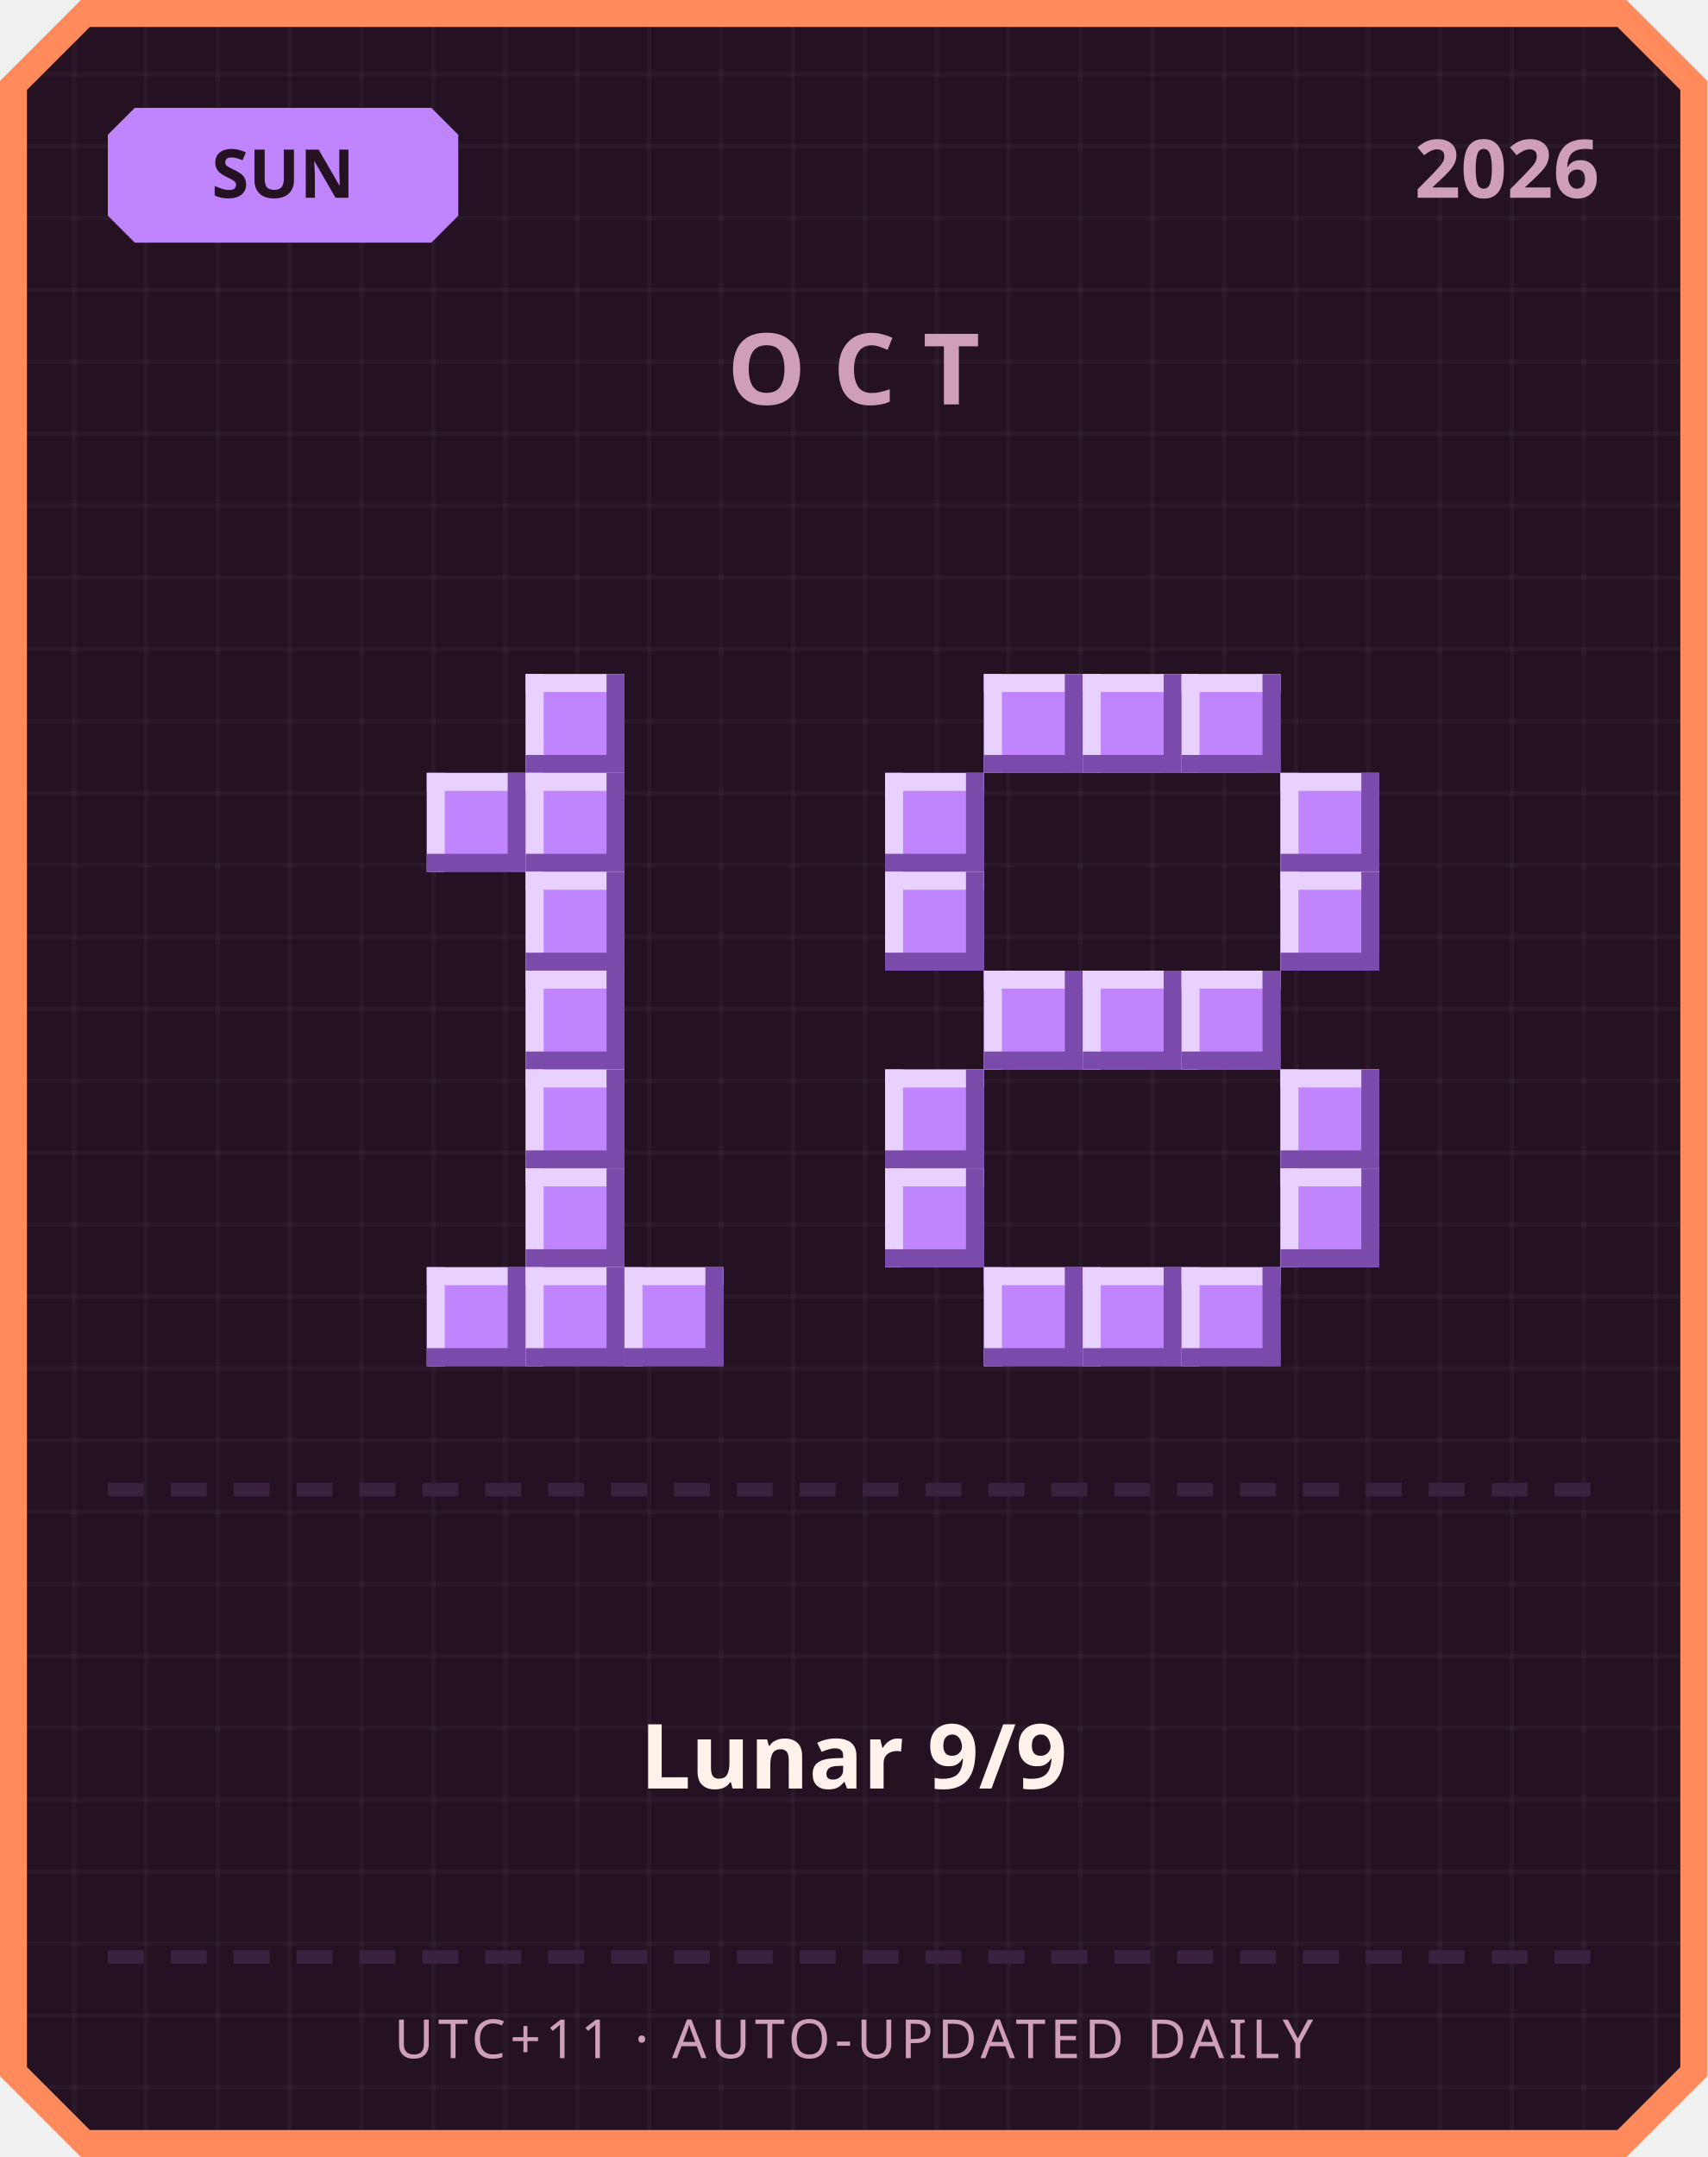
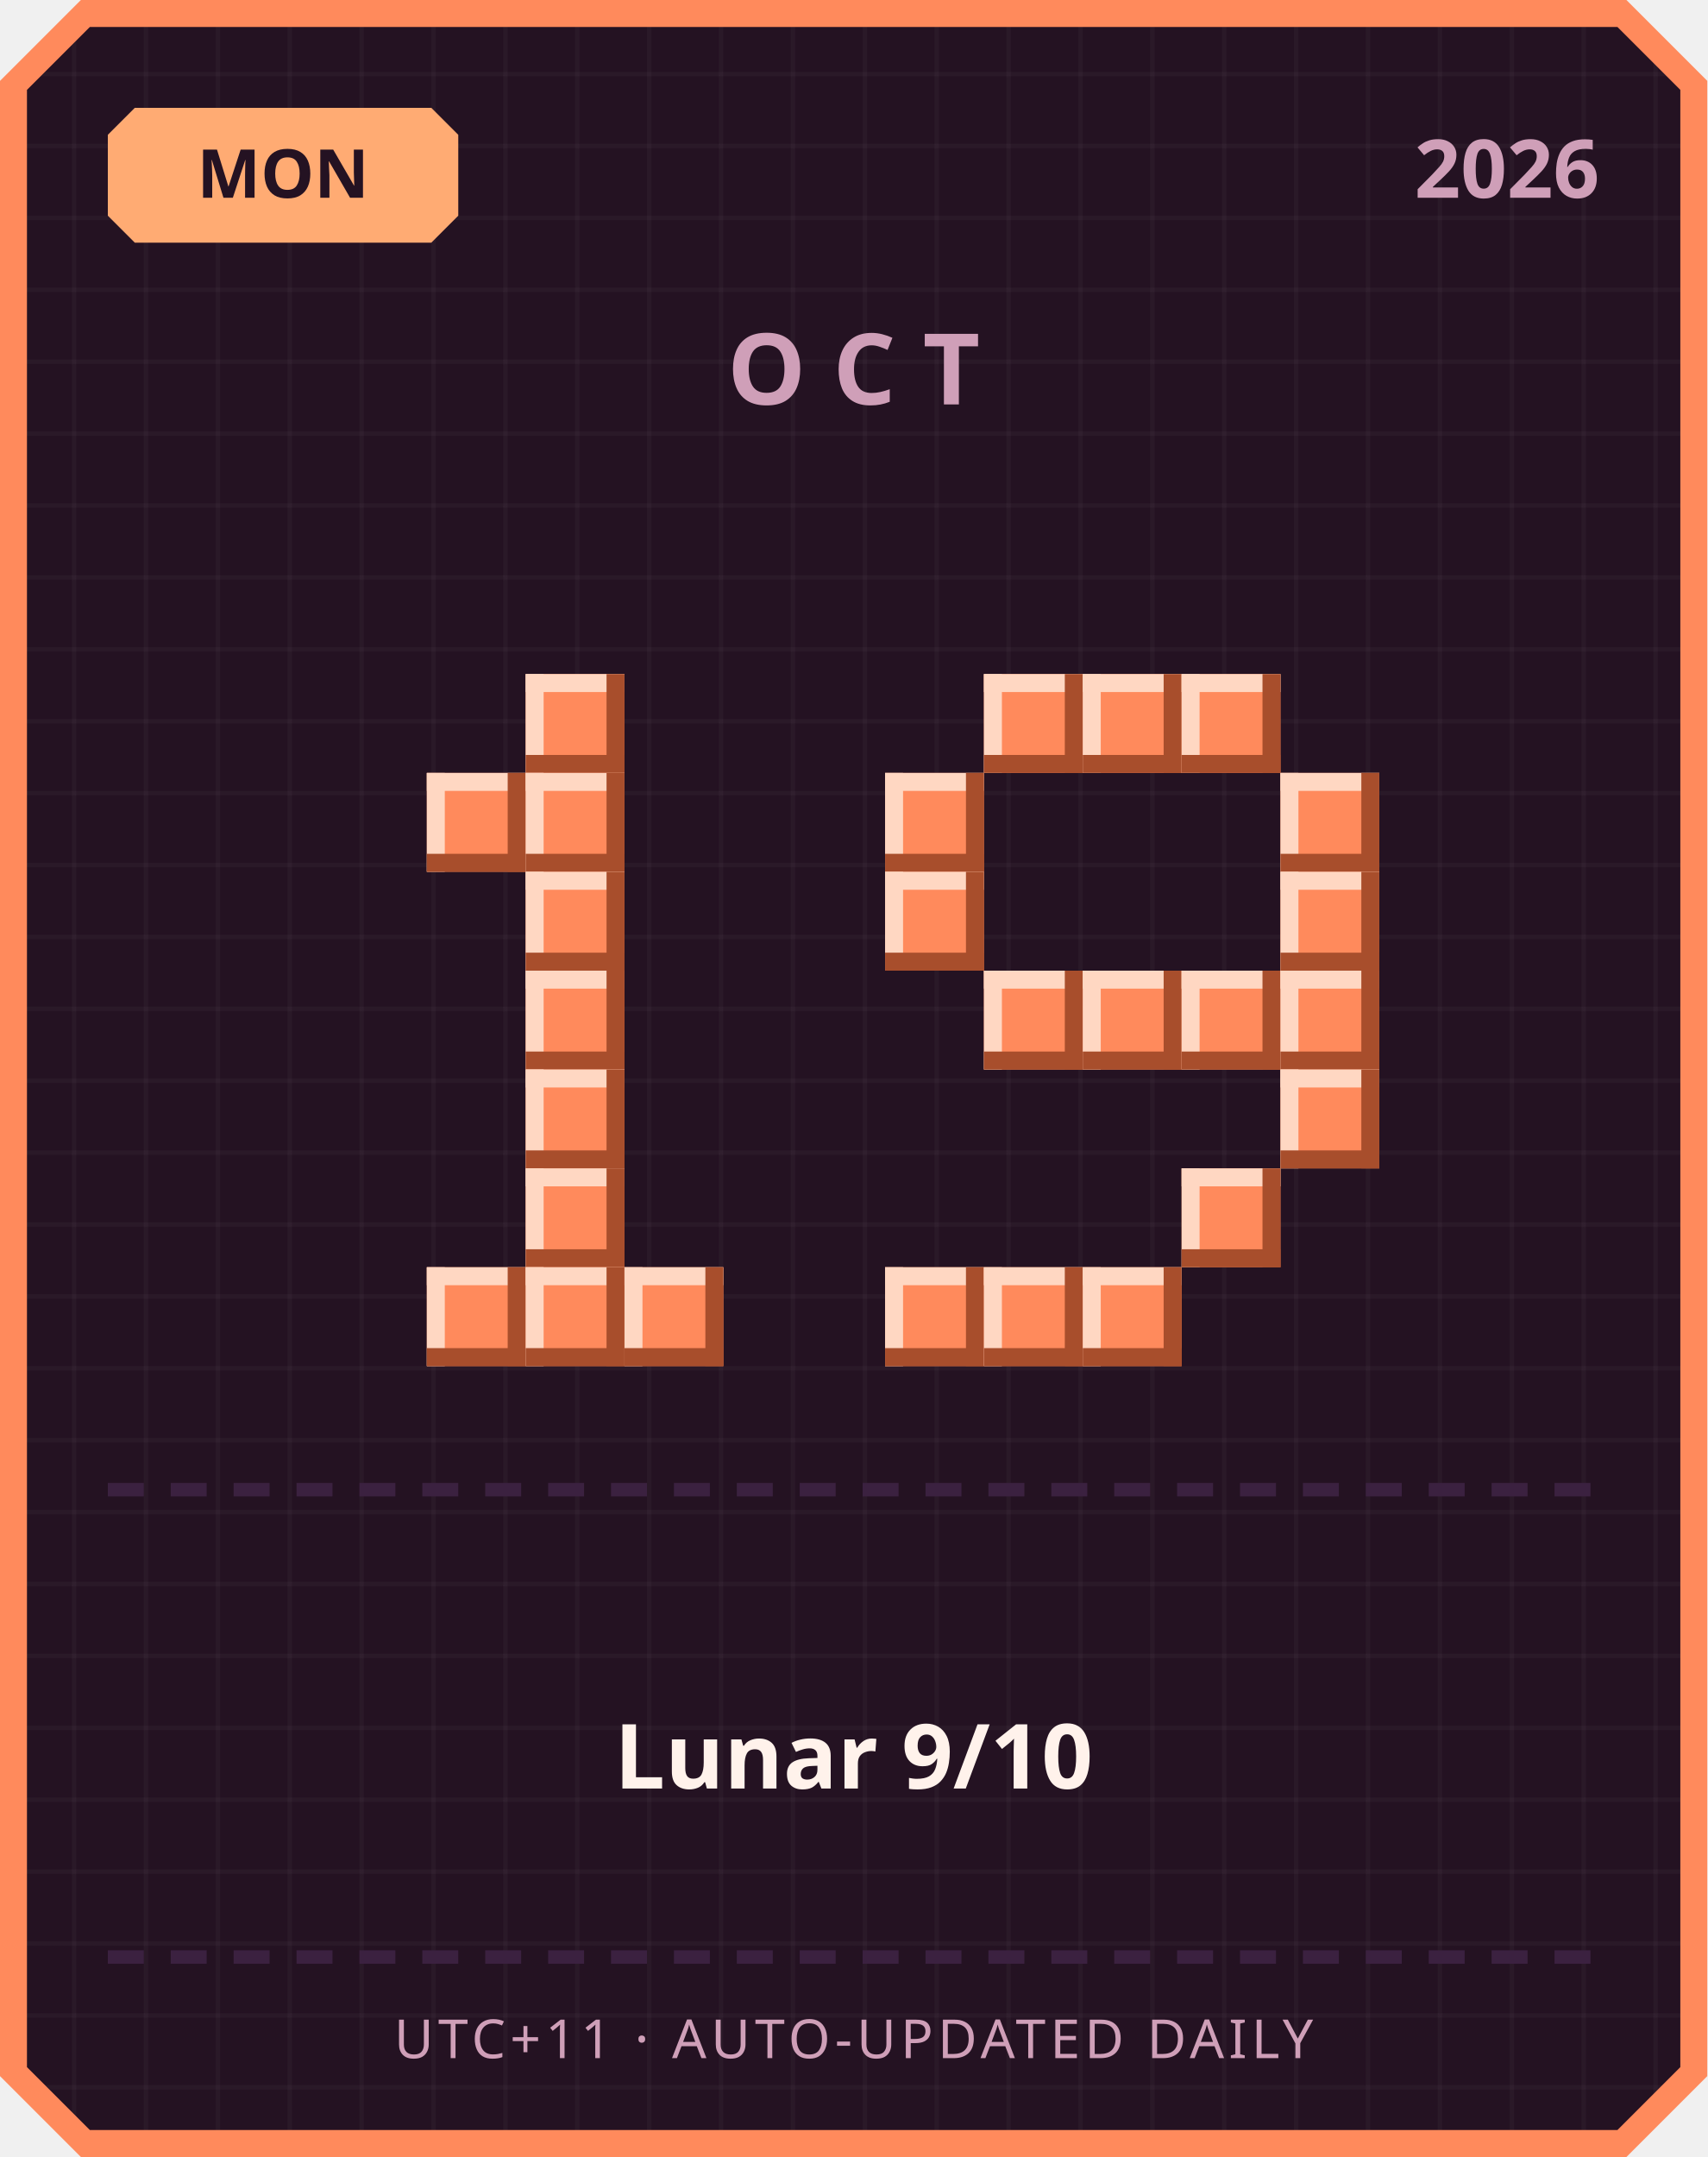
<svg xmlns="http://www.w3.org/2000/svg" width="380" height="480" viewBox="0 0 380 480">
  <defs>
    <pattern id="grid" width="16" height="16" patternUnits="userSpaceOnUse">
      <rect width="16" height="16" fill="#241222" />
      <rect width="1" height="16" fill="#ffffff" opacity="0.03" />
      <rect width="16" height="1" fill="#ffffff" opacity="0.03" />
    </pattern>
  </defs>
  <path d="M 18,0 L 362,0 L 380,18 L 380,462 L 362,480 L 18,480 L 0,462 L 0,18 Z" fill="#ff8a5c" />
  <path d="M 20,6 L 360,6 L 374,20 L 374,460 L 360,474 L 20,474 L 6,460 L 6,20 Z" fill="url(#grid)" />
-   <path d="M 30,24 L 96,24 L 102,30 L 102,48 L 96,54 L 30,54 L 24,48 L 24,30 Z" fill="#c084fc" />
-   <text x="63" y="44" text-anchor="middle" font-family="'Segoe UI', sans-serif" font-size="15" font-weight="700" fill="#241222">SUN</text>
+   <path d="M 30,24 L 96,24 L 102,30 L 102,48 L 96,54 L 30,54 L 24,48 L 24,30 Z" fill="#ffab73" />
+   <text x="63" y="44" text-anchor="middle" font-family="'Segoe UI', sans-serif" font-size="15" font-weight="700" fill="#241222">MON</text>
  <text x="356" y="44" text-anchor="end" font-family="'Segoe UI', sans-serif" font-size="18" font-weight="700" fill="#cf9fb8">2026</text>
  <text x="190" y="90" text-anchor="middle" font-family="'Segoe UI', sans-serif" font-size="22" font-weight="700" letter-spacing="6" fill="#cf9fb8">OCT</text>
-   <rect x="117" y="150" width="22" height="22" fill="#c084fc" />
-   <rect x="117" y="150" width="22" height="4" fill="#e9d1ff" />
-   <rect x="117" y="150" width="4" height="22" fill="#e9d1ff" />
-   <rect x="117" y="168" width="22" height="4" fill="#7a4bab" />
-   <rect x="135" y="150" width="4" height="22" fill="#7a4bab" />
-   <rect x="95" y="172" width="22" height="22" fill="#c084fc" />
-   <rect x="95" y="172" width="22" height="4" fill="#e9d1ff" />
-   <rect x="95" y="172" width="4" height="22" fill="#e9d1ff" />
-   <rect x="95" y="190" width="22" height="4" fill="#7a4bab" />
-   <rect x="113" y="172" width="4" height="22" fill="#7a4bab" />
-   <rect x="117" y="172" width="22" height="22" fill="#c084fc" />
-   <rect x="117" y="172" width="22" height="4" fill="#e9d1ff" />
-   <rect x="117" y="172" width="4" height="22" fill="#e9d1ff" />
-   <rect x="117" y="190" width="22" height="4" fill="#7a4bab" />
-   <rect x="135" y="172" width="4" height="22" fill="#7a4bab" />
-   <rect x="117" y="194" width="22" height="22" fill="#c084fc" />
-   <rect x="117" y="194" width="22" height="4" fill="#e9d1ff" />
-   <rect x="117" y="194" width="4" height="22" fill="#e9d1ff" />
-   <rect x="117" y="212" width="22" height="4" fill="#7a4bab" />
-   <rect x="135" y="194" width="4" height="22" fill="#7a4bab" />
-   <rect x="117" y="216" width="22" height="22" fill="#c084fc" />
-   <rect x="117" y="216" width="22" height="4" fill="#e9d1ff" />
-   <rect x="117" y="216" width="4" height="22" fill="#e9d1ff" />
-   <rect x="117" y="234" width="22" height="4" fill="#7a4bab" />
-   <rect x="135" y="216" width="4" height="22" fill="#7a4bab" />
-   <rect x="117" y="238" width="22" height="22" fill="#c084fc" />
-   <rect x="117" y="238" width="22" height="4" fill="#e9d1ff" />
-   <rect x="117" y="238" width="4" height="22" fill="#e9d1ff" />
-   <rect x="117" y="256" width="22" height="4" fill="#7a4bab" />
-   <rect x="135" y="238" width="4" height="22" fill="#7a4bab" />
-   <rect x="117" y="260" width="22" height="22" fill="#c084fc" />
-   <rect x="117" y="260" width="22" height="4" fill="#e9d1ff" />
-   <rect x="117" y="260" width="4" height="22" fill="#e9d1ff" />
-   <rect x="117" y="278" width="22" height="4" fill="#7a4bab" />
-   <rect x="135" y="260" width="4" height="22" fill="#7a4bab" />
-   <rect x="95" y="282" width="22" height="22" fill="#c084fc" />
-   <rect x="95" y="282" width="22" height="4" fill="#e9d1ff" />
-   <rect x="95" y="282" width="4" height="22" fill="#e9d1ff" />
-   <rect x="95" y="300" width="22" height="4" fill="#7a4bab" />
-   <rect x="113" y="282" width="4" height="22" fill="#7a4bab" />
-   <rect x="117" y="282" width="22" height="22" fill="#c084fc" />
-   <rect x="117" y="282" width="22" height="4" fill="#e9d1ff" />
-   <rect x="117" y="282" width="4" height="22" fill="#e9d1ff" />
-   <rect x="117" y="300" width="22" height="4" fill="#7a4bab" />
-   <rect x="135" y="282" width="4" height="22" fill="#7a4bab" />
-   <rect x="139" y="282" width="22" height="22" fill="#c084fc" />
-   <rect x="139" y="282" width="22" height="4" fill="#e9d1ff" />
-   <rect x="139" y="282" width="4" height="22" fill="#e9d1ff" />
-   <rect x="139" y="300" width="22" height="4" fill="#7a4bab" />
-   <rect x="157" y="282" width="4" height="22" fill="#7a4bab" />
-   <rect x="219" y="150" width="22" height="22" fill="#c084fc" />
-   <rect x="219" y="150" width="22" height="4" fill="#e9d1ff" />
-   <rect x="219" y="150" width="4" height="22" fill="#e9d1ff" />
-   <rect x="219" y="168" width="22" height="4" fill="#7a4bab" />
-   <rect x="237" y="150" width="4" height="22" fill="#7a4bab" />
-   <rect x="241" y="150" width="22" height="22" fill="#c084fc" />
-   <rect x="241" y="150" width="22" height="4" fill="#e9d1ff" />
-   <rect x="241" y="150" width="4" height="22" fill="#e9d1ff" />
-   <rect x="241" y="168" width="22" height="4" fill="#7a4bab" />
-   <rect x="259" y="150" width="4" height="22" fill="#7a4bab" />
-   <rect x="263" y="150" width="22" height="22" fill="#c084fc" />
-   <rect x="263" y="150" width="22" height="4" fill="#e9d1ff" />
-   <rect x="263" y="150" width="4" height="22" fill="#e9d1ff" />
-   <rect x="263" y="168" width="22" height="4" fill="#7a4bab" />
-   <rect x="281" y="150" width="4" height="22" fill="#7a4bab" />
-   <rect x="197" y="172" width="22" height="22" fill="#c084fc" />
-   <rect x="197" y="172" width="22" height="4" fill="#e9d1ff" />
-   <rect x="197" y="172" width="4" height="22" fill="#e9d1ff" />
-   <rect x="197" y="190" width="22" height="4" fill="#7a4bab" />
-   <rect x="215" y="172" width="4" height="22" fill="#7a4bab" />
-   <rect x="285" y="172" width="22" height="22" fill="#c084fc" />
-   <rect x="285" y="172" width="22" height="4" fill="#e9d1ff" />
-   <rect x="285" y="172" width="4" height="22" fill="#e9d1ff" />
-   <rect x="285" y="190" width="22" height="4" fill="#7a4bab" />
-   <rect x="303" y="172" width="4" height="22" fill="#7a4bab" />
-   <rect x="197" y="194" width="22" height="22" fill="#c084fc" />
-   <rect x="197" y="194" width="22" height="4" fill="#e9d1ff" />
-   <rect x="197" y="194" width="4" height="22" fill="#e9d1ff" />
-   <rect x="197" y="212" width="22" height="4" fill="#7a4bab" />
-   <rect x="215" y="194" width="4" height="22" fill="#7a4bab" />
-   <rect x="285" y="194" width="22" height="22" fill="#c084fc" />
-   <rect x="285" y="194" width="22" height="4" fill="#e9d1ff" />
-   <rect x="285" y="194" width="4" height="22" fill="#e9d1ff" />
-   <rect x="285" y="212" width="22" height="4" fill="#7a4bab" />
-   <rect x="303" y="194" width="4" height="22" fill="#7a4bab" />
-   <rect x="219" y="216" width="22" height="22" fill="#c084fc" />
-   <rect x="219" y="216" width="22" height="4" fill="#e9d1ff" />
-   <rect x="219" y="216" width="4" height="22" fill="#e9d1ff" />
-   <rect x="219" y="234" width="22" height="4" fill="#7a4bab" />
-   <rect x="237" y="216" width="4" height="22" fill="#7a4bab" />
-   <rect x="241" y="216" width="22" height="22" fill="#c084fc" />
-   <rect x="241" y="216" width="22" height="4" fill="#e9d1ff" />
-   <rect x="241" y="216" width="4" height="22" fill="#e9d1ff" />
-   <rect x="241" y="234" width="22" height="4" fill="#7a4bab" />
-   <rect x="259" y="216" width="4" height="22" fill="#7a4bab" />
-   <rect x="263" y="216" width="22" height="22" fill="#c084fc" />
-   <rect x="263" y="216" width="22" height="4" fill="#e9d1ff" />
-   <rect x="263" y="216" width="4" height="22" fill="#e9d1ff" />
-   <rect x="263" y="234" width="22" height="4" fill="#7a4bab" />
-   <rect x="281" y="216" width="4" height="22" fill="#7a4bab" />
-   <rect x="197" y="238" width="22" height="22" fill="#c084fc" />
-   <rect x="197" y="238" width="22" height="4" fill="#e9d1ff" />
-   <rect x="197" y="238" width="4" height="22" fill="#e9d1ff" />
-   <rect x="197" y="256" width="22" height="4" fill="#7a4bab" />
-   <rect x="215" y="238" width="4" height="22" fill="#7a4bab" />
-   <rect x="285" y="238" width="22" height="22" fill="#c084fc" />
-   <rect x="285" y="238" width="22" height="4" fill="#e9d1ff" />
-   <rect x="285" y="238" width="4" height="22" fill="#e9d1ff" />
-   <rect x="285" y="256" width="22" height="4" fill="#7a4bab" />
-   <rect x="303" y="238" width="4" height="22" fill="#7a4bab" />
-   <rect x="197" y="260" width="22" height="22" fill="#c084fc" />
-   <rect x="197" y="260" width="22" height="4" fill="#e9d1ff" />
-   <rect x="197" y="260" width="4" height="22" fill="#e9d1ff" />
-   <rect x="197" y="278" width="22" height="4" fill="#7a4bab" />
-   <rect x="215" y="260" width="4" height="22" fill="#7a4bab" />
-   <rect x="285" y="260" width="22" height="22" fill="#c084fc" />
-   <rect x="285" y="260" width="22" height="4" fill="#e9d1ff" />
-   <rect x="285" y="260" width="4" height="22" fill="#e9d1ff" />
-   <rect x="285" y="278" width="22" height="4" fill="#7a4bab" />
-   <rect x="303" y="260" width="4" height="22" fill="#7a4bab" />
-   <rect x="219" y="282" width="22" height="22" fill="#c084fc" />
-   <rect x="219" y="282" width="22" height="4" fill="#e9d1ff" />
-   <rect x="219" y="282" width="4" height="22" fill="#e9d1ff" />
-   <rect x="219" y="300" width="22" height="4" fill="#7a4bab" />
-   <rect x="237" y="282" width="4" height="22" fill="#7a4bab" />
-   <rect x="241" y="282" width="22" height="22" fill="#c084fc" />
-   <rect x="241" y="282" width="22" height="4" fill="#e9d1ff" />
-   <rect x="241" y="282" width="4" height="22" fill="#e9d1ff" />
-   <rect x="241" y="300" width="22" height="4" fill="#7a4bab" />
-   <rect x="259" y="282" width="4" height="22" fill="#7a4bab" />
-   <rect x="263" y="282" width="22" height="22" fill="#c084fc" />
-   <rect x="263" y="282" width="22" height="4" fill="#e9d1ff" />
-   <rect x="263" y="282" width="4" height="22" fill="#e9d1ff" />
-   <rect x="263" y="300" width="22" height="4" fill="#7a4bab" />
-   <rect x="281" y="282" width="4" height="22" fill="#7a4bab" />
+   <rect x="117" y="150" width="22" height="22" fill="#ff8a5c" />
+   <rect x="117" y="150" width="22" height="4" fill="#ffd7c2" />
+   <rect x="117" y="150" width="4" height="22" fill="#ffd7c2" />
+   <rect x="117" y="168" width="22" height="4" fill="#a84e2c" />
+   <rect x="135" y="150" width="4" height="22" fill="#a84e2c" />
+   <rect x="95" y="172" width="22" height="22" fill="#ff8a5c" />
+   <rect x="95" y="172" width="22" height="4" fill="#ffd7c2" />
+   <rect x="95" y="172" width="4" height="22" fill="#ffd7c2" />
+   <rect x="95" y="190" width="22" height="4" fill="#a84e2c" />
+   <rect x="113" y="172" width="4" height="22" fill="#a84e2c" />
+   <rect x="117" y="172" width="22" height="22" fill="#ff8a5c" />
+   <rect x="117" y="172" width="22" height="4" fill="#ffd7c2" />
+   <rect x="117" y="172" width="4" height="22" fill="#ffd7c2" />
+   <rect x="117" y="190" width="22" height="4" fill="#a84e2c" />
+   <rect x="135" y="172" width="4" height="22" fill="#a84e2c" />
+   <rect x="117" y="194" width="22" height="22" fill="#ff8a5c" />
+   <rect x="117" y="194" width="22" height="4" fill="#ffd7c2" />
+   <rect x="117" y="194" width="4" height="22" fill="#ffd7c2" />
+   <rect x="117" y="212" width="22" height="4" fill="#a84e2c" />
+   <rect x="135" y="194" width="4" height="22" fill="#a84e2c" />
+   <rect x="117" y="216" width="22" height="22" fill="#ff8a5c" />
+   <rect x="117" y="216" width="22" height="4" fill="#ffd7c2" />
+   <rect x="117" y="216" width="4" height="22" fill="#ffd7c2" />
+   <rect x="117" y="234" width="22" height="4" fill="#a84e2c" />
+   <rect x="135" y="216" width="4" height="22" fill="#a84e2c" />
+   <rect x="117" y="238" width="22" height="22" fill="#ff8a5c" />
+   <rect x="117" y="238" width="22" height="4" fill="#ffd7c2" />
+   <rect x="117" y="238" width="4" height="22" fill="#ffd7c2" />
+   <rect x="117" y="256" width="22" height="4" fill="#a84e2c" />
+   <rect x="135" y="238" width="4" height="22" fill="#a84e2c" />
+   <rect x="117" y="260" width="22" height="22" fill="#ff8a5c" />
+   <rect x="117" y="260" width="22" height="4" fill="#ffd7c2" />
+   <rect x="117" y="260" width="4" height="22" fill="#ffd7c2" />
+   <rect x="117" y="278" width="22" height="4" fill="#a84e2c" />
+   <rect x="135" y="260" width="4" height="22" fill="#a84e2c" />
+   <rect x="95" y="282" width="22" height="22" fill="#ff8a5c" />
+   <rect x="95" y="282" width="22" height="4" fill="#ffd7c2" />
+   <rect x="95" y="282" width="4" height="22" fill="#ffd7c2" />
+   <rect x="95" y="300" width="22" height="4" fill="#a84e2c" />
+   <rect x="113" y="282" width="4" height="22" fill="#a84e2c" />
+   <rect x="117" y="282" width="22" height="22" fill="#ff8a5c" />
+   <rect x="117" y="282" width="22" height="4" fill="#ffd7c2" />
+   <rect x="117" y="282" width="4" height="22" fill="#ffd7c2" />
+   <rect x="117" y="300" width="22" height="4" fill="#a84e2c" />
+   <rect x="135" y="282" width="4" height="22" fill="#a84e2c" />
+   <rect x="139" y="282" width="22" height="22" fill="#ff8a5c" />
+   <rect x="139" y="282" width="22" height="4" fill="#ffd7c2" />
+   <rect x="139" y="282" width="4" height="22" fill="#ffd7c2" />
+   <rect x="139" y="300" width="22" height="4" fill="#a84e2c" />
+   <rect x="157" y="282" width="4" height="22" fill="#a84e2c" />
+   <rect x="219" y="150" width="22" height="22" fill="#ff8a5c" />
+   <rect x="219" y="150" width="22" height="4" fill="#ffd7c2" />
+   <rect x="219" y="150" width="4" height="22" fill="#ffd7c2" />
+   <rect x="219" y="168" width="22" height="4" fill="#a84e2c" />
+   <rect x="237" y="150" width="4" height="22" fill="#a84e2c" />
+   <rect x="241" y="150" width="22" height="22" fill="#ff8a5c" />
+   <rect x="241" y="150" width="22" height="4" fill="#ffd7c2" />
+   <rect x="241" y="150" width="4" height="22" fill="#ffd7c2" />
+   <rect x="241" y="168" width="22" height="4" fill="#a84e2c" />
+   <rect x="259" y="150" width="4" height="22" fill="#a84e2c" />
+   <rect x="263" y="150" width="22" height="22" fill="#ff8a5c" />
+   <rect x="263" y="150" width="22" height="4" fill="#ffd7c2" />
+   <rect x="263" y="150" width="4" height="22" fill="#ffd7c2" />
+   <rect x="263" y="168" width="22" height="4" fill="#a84e2c" />
+   <rect x="281" y="150" width="4" height="22" fill="#a84e2c" />
+   <rect x="197" y="172" width="22" height="22" fill="#ff8a5c" />
+   <rect x="197" y="172" width="22" height="4" fill="#ffd7c2" />
+   <rect x="197" y="172" width="4" height="22" fill="#ffd7c2" />
+   <rect x="197" y="190" width="22" height="4" fill="#a84e2c" />
+   <rect x="215" y="172" width="4" height="22" fill="#a84e2c" />
+   <rect x="285" y="172" width="22" height="22" fill="#ff8a5c" />
+   <rect x="285" y="172" width="22" height="4" fill="#ffd7c2" />
+   <rect x="285" y="172" width="4" height="22" fill="#ffd7c2" />
+   <rect x="285" y="190" width="22" height="4" fill="#a84e2c" />
+   <rect x="303" y="172" width="4" height="22" fill="#a84e2c" />
+   <rect x="197" y="194" width="22" height="22" fill="#ff8a5c" />
+   <rect x="197" y="194" width="22" height="4" fill="#ffd7c2" />
+   <rect x="197" y="194" width="4" height="22" fill="#ffd7c2" />
+   <rect x="197" y="212" width="22" height="4" fill="#a84e2c" />
+   <rect x="215" y="194" width="4" height="22" fill="#a84e2c" />
+   <rect x="285" y="194" width="22" height="22" fill="#ff8a5c" />
+   <rect x="285" y="194" width="22" height="4" fill="#ffd7c2" />
+   <rect x="285" y="194" width="4" height="22" fill="#ffd7c2" />
+   <rect x="285" y="212" width="22" height="4" fill="#a84e2c" />
+   <rect x="303" y="194" width="4" height="22" fill="#a84e2c" />
+   <rect x="219" y="216" width="22" height="22" fill="#ff8a5c" />
+   <rect x="219" y="216" width="22" height="4" fill="#ffd7c2" />
+   <rect x="219" y="216" width="4" height="22" fill="#ffd7c2" />
+   <rect x="219" y="234" width="22" height="4" fill="#a84e2c" />
+   <rect x="237" y="216" width="4" height="22" fill="#a84e2c" />
+   <rect x="241" y="216" width="22" height="22" fill="#ff8a5c" />
+   <rect x="241" y="216" width="22" height="4" fill="#ffd7c2" />
+   <rect x="241" y="216" width="4" height="22" fill="#ffd7c2" />
+   <rect x="241" y="234" width="22" height="4" fill="#a84e2c" />
+   <rect x="259" y="216" width="4" height="22" fill="#a84e2c" />
+   <rect x="263" y="216" width="22" height="22" fill="#ff8a5c" />
+   <rect x="263" y="216" width="22" height="4" fill="#ffd7c2" />
+   <rect x="263" y="216" width="4" height="22" fill="#ffd7c2" />
+   <rect x="263" y="234" width="22" height="4" fill="#a84e2c" />
+   <rect x="281" y="216" width="4" height="22" fill="#a84e2c" />
+   <rect x="285" y="216" width="22" height="22" fill="#ff8a5c" />
+   <rect x="285" y="216" width="22" height="4" fill="#ffd7c2" />
+   <rect x="285" y="216" width="4" height="22" fill="#ffd7c2" />
+   <rect x="285" y="234" width="22" height="4" fill="#a84e2c" />
+   <rect x="303" y="216" width="4" height="22" fill="#a84e2c" />
+   <rect x="285" y="238" width="22" height="22" fill="#ff8a5c" />
+   <rect x="285" y="238" width="22" height="4" fill="#ffd7c2" />
+   <rect x="285" y="238" width="4" height="22" fill="#ffd7c2" />
+   <rect x="285" y="256" width="22" height="4" fill="#a84e2c" />
+   <rect x="303" y="238" width="4" height="22" fill="#a84e2c" />
+   <rect x="263" y="260" width="22" height="22" fill="#ff8a5c" />
+   <rect x="263" y="260" width="22" height="4" fill="#ffd7c2" />
+   <rect x="263" y="260" width="4" height="22" fill="#ffd7c2" />
+   <rect x="263" y="278" width="22" height="4" fill="#a84e2c" />
+   <rect x="281" y="260" width="4" height="22" fill="#a84e2c" />
+   <rect x="197" y="282" width="22" height="22" fill="#ff8a5c" />
+   <rect x="197" y="282" width="22" height="4" fill="#ffd7c2" />
+   <rect x="197" y="282" width="4" height="22" fill="#ffd7c2" />
+   <rect x="197" y="300" width="22" height="4" fill="#a84e2c" />
+   <rect x="215" y="282" width="4" height="22" fill="#a84e2c" />
+   <rect x="219" y="282" width="22" height="22" fill="#ff8a5c" />
+   <rect x="219" y="282" width="22" height="4" fill="#ffd7c2" />
+   <rect x="219" y="282" width="4" height="22" fill="#ffd7c2" />
+   <rect x="219" y="300" width="22" height="4" fill="#a84e2c" />
+   <rect x="237" y="282" width="4" height="22" fill="#a84e2c" />
+   <rect x="241" y="282" width="22" height="22" fill="#ff8a5c" />
+   <rect x="241" y="282" width="22" height="4" fill="#ffd7c2" />
+   <rect x="241" y="282" width="4" height="22" fill="#ffd7c2" />
+   <rect x="241" y="300" width="22" height="4" fill="#a84e2c" />
+   <rect x="259" y="282" width="4" height="22" fill="#a84e2c" />
  <rect x="24" y="330" width="8" height="3" fill="#3b2140" />
  <rect x="38" y="330" width="8" height="3" fill="#3b2140" />
  <rect x="52" y="330" width="8" height="3" fill="#3b2140" />
  <rect x="66" y="330" width="8" height="3" fill="#3b2140" />
  <rect x="80" y="330" width="8" height="3" fill="#3b2140" />
  <rect x="94" y="330" width="8" height="3" fill="#3b2140" />
  <rect x="108" y="330" width="8" height="3" fill="#3b2140" />
  <rect x="122" y="330" width="8" height="3" fill="#3b2140" />
  <rect x="136" y="330" width="8" height="3" fill="#3b2140" />
  <rect x="150" y="330" width="8" height="3" fill="#3b2140" />
  <rect x="164" y="330" width="8" height="3" fill="#3b2140" />
  <rect x="178" y="330" width="8" height="3" fill="#3b2140" />
  <rect x="192" y="330" width="8" height="3" fill="#3b2140" />
  <rect x="206" y="330" width="8" height="3" fill="#3b2140" />
  <rect x="220" y="330" width="8" height="3" fill="#3b2140" />
  <rect x="234" y="330" width="8" height="3" fill="#3b2140" />
  <rect x="248" y="330" width="8" height="3" fill="#3b2140" />
  <rect x="262" y="330" width="8" height="3" fill="#3b2140" />
  <rect x="276" y="330" width="8" height="3" fill="#3b2140" />
  <rect x="290" y="330" width="8" height="3" fill="#3b2140" />
  <rect x="304" y="330" width="8" height="3" fill="#3b2140" />
  <rect x="318" y="330" width="8" height="3" fill="#3b2140" />
  <rect x="332" y="330" width="8" height="3" fill="#3b2140" />
  <rect x="346" y="330" width="8" height="3" fill="#3b2140" />
-   <text x="190" y="398" text-anchor="middle" font-family="'Segoe UI', 'Microsoft JhengHei', sans-serif" font-size="20" font-weight="700" fill="#fff2eb">Lunar 9/9</text>
+   <text x="190" y="398" text-anchor="middle" font-family="'Segoe UI', 'Microsoft JhengHei', sans-serif" font-size="20" font-weight="700" fill="#fff2eb">Lunar 9/10</text>
  <rect x="24" y="434" width="8" height="3" fill="#3b2140" />
  <rect x="38" y="434" width="8" height="3" fill="#3b2140" />
  <rect x="52" y="434" width="8" height="3" fill="#3b2140" />
  <rect x="66" y="434" width="8" height="3" fill="#3b2140" />
  <rect x="80" y="434" width="8" height="3" fill="#3b2140" />
  <rect x="94" y="434" width="8" height="3" fill="#3b2140" />
  <rect x="108" y="434" width="8" height="3" fill="#3b2140" />
  <rect x="122" y="434" width="8" height="3" fill="#3b2140" />
  <rect x="136" y="434" width="8" height="3" fill="#3b2140" />
  <rect x="150" y="434" width="8" height="3" fill="#3b2140" />
  <rect x="164" y="434" width="8" height="3" fill="#3b2140" />
  <rect x="178" y="434" width="8" height="3" fill="#3b2140" />
  <rect x="192" y="434" width="8" height="3" fill="#3b2140" />
  <rect x="206" y="434" width="8" height="3" fill="#3b2140" />
  <rect x="220" y="434" width="8" height="3" fill="#3b2140" />
  <rect x="234" y="434" width="8" height="3" fill="#3b2140" />
  <rect x="248" y="434" width="8" height="3" fill="#3b2140" />
  <rect x="262" y="434" width="8" height="3" fill="#3b2140" />
  <rect x="276" y="434" width="8" height="3" fill="#3b2140" />
  <rect x="290" y="434" width="8" height="3" fill="#3b2140" />
  <rect x="304" y="434" width="8" height="3" fill="#3b2140" />
  <rect x="318" y="434" width="8" height="3" fill="#3b2140" />
  <rect x="332" y="434" width="8" height="3" fill="#3b2140" />
  <rect x="346" y="434" width="8" height="3" fill="#3b2140" />
  <text x="190" y="458" text-anchor="middle" font-family="'Segoe UI', sans-serif" font-size="12" letter-spacing="1" fill="#cf9fb8">UTC+11 · AUTO-UPDATED DAILY</text>
</svg>
